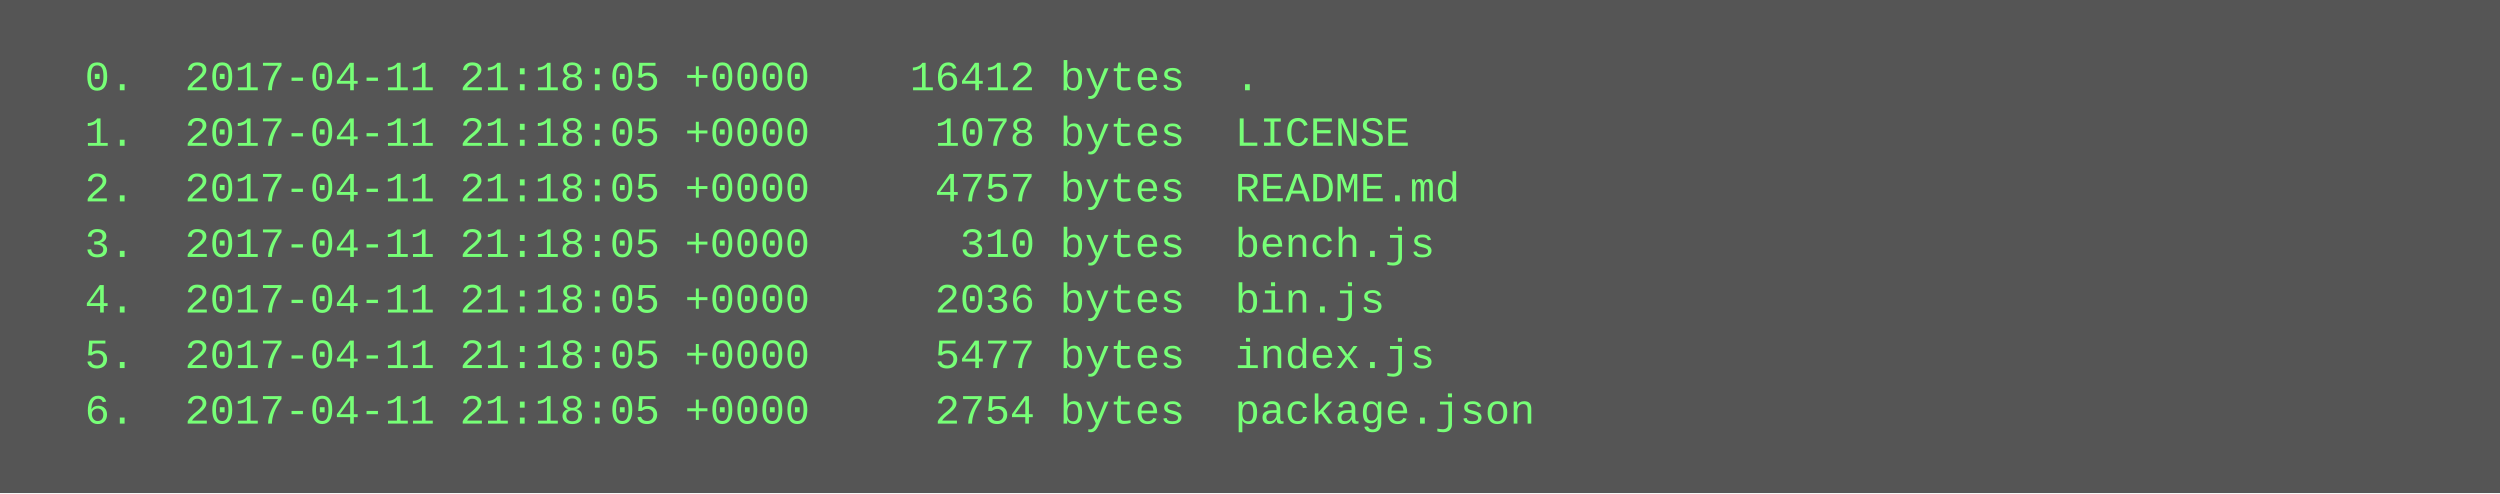
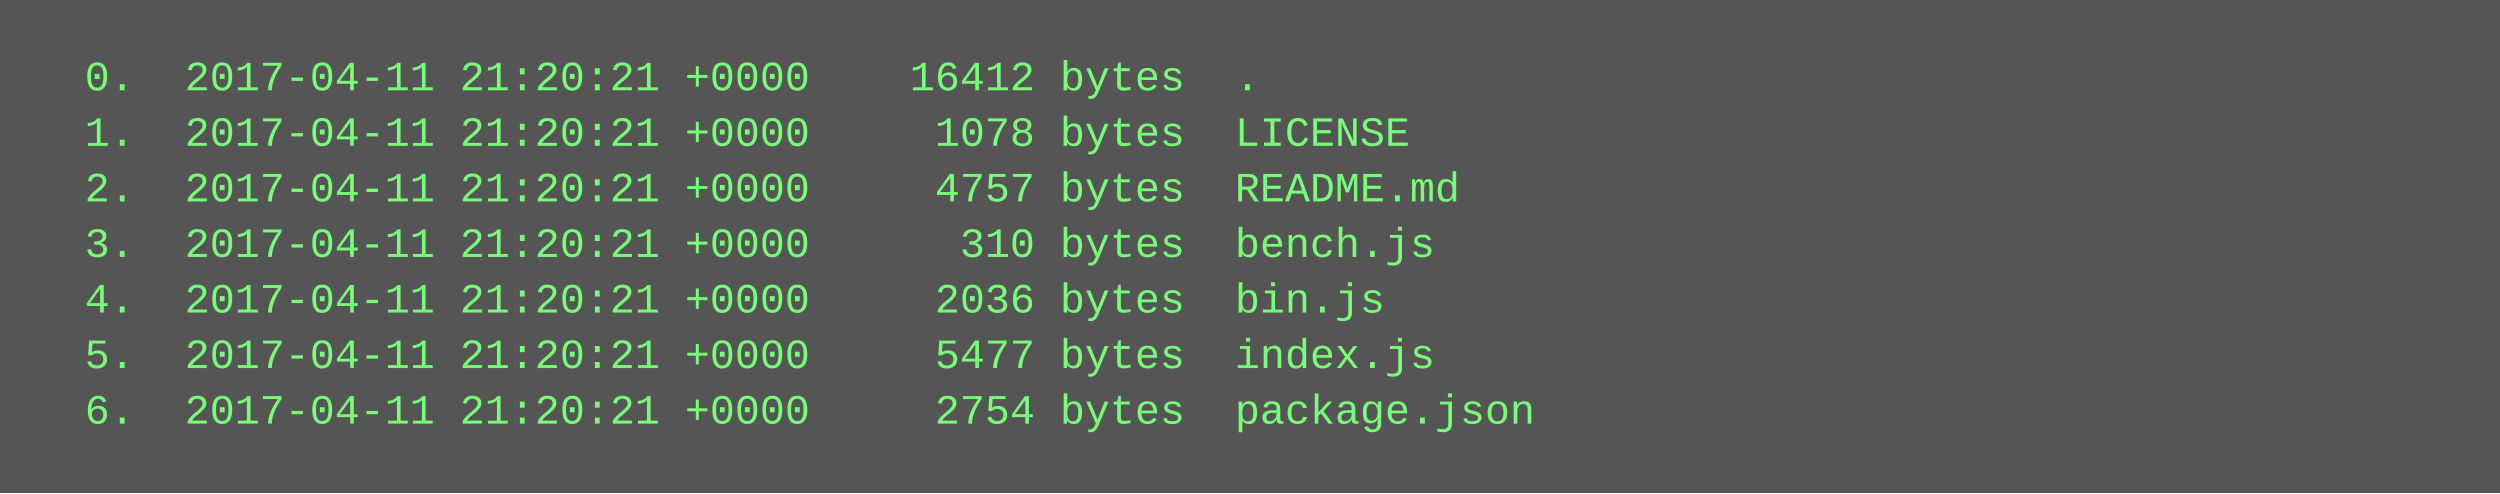
<svg xmlns="http://www.w3.org/2000/svg" height="142" width="720">
  <rect height="142" fill="#555" width="720" />
  <text fill="#7f7" font-family="Courier New" font-size="12" xml:space="preserve">
-     <tspan x="10" y="26">  0.  2017-04-11 21:18:05 +0000    16412 bytes  .</tspan>
-     <tspan x="10" y="42">  1.  2017-04-11 21:18:05 +0000     1078 bytes  LICENSE</tspan>
-     <tspan x="10" y="58">  2.  2017-04-11 21:18:05 +0000     4757 bytes  README.md</tspan>
-     <tspan x="10" y="74">  3.  2017-04-11 21:18:05 +0000      310 bytes  bench.js</tspan>
-     <tspan x="10" y="90">  4.  2017-04-11 21:18:05 +0000     2036 bytes  bin.js</tspan>
-     <tspan x="10" y="106">  5.  2017-04-11 21:18:05 +0000     5477 bytes  index.js</tspan>
-     <tspan x="10" y="122">  6.  2017-04-11 21:18:05 +0000     2754 bytes  package.json</tspan>
+     <tspan x="10" y="26">  0.  2017-04-11 21:20:21 +0000    16412 bytes  .</tspan>
+     <tspan x="10" y="42">  1.  2017-04-11 21:20:21 +0000     1078 bytes  LICENSE</tspan>
+     <tspan x="10" y="58">  2.  2017-04-11 21:20:21 +0000     4757 bytes  README.md</tspan>
+     <tspan x="10" y="74">  3.  2017-04-11 21:20:21 +0000      310 bytes  bench.js</tspan>
+     <tspan x="10" y="90">  4.  2017-04-11 21:20:21 +0000     2036 bytes  bin.js</tspan>
+     <tspan x="10" y="106">  5.  2017-04-11 21:20:21 +0000     5477 bytes  index.js</tspan>
+     <tspan x="10" y="122">  6.  2017-04-11 21:20:21 +0000     2754 bytes  package.json</tspan>
  </text>
</svg>
